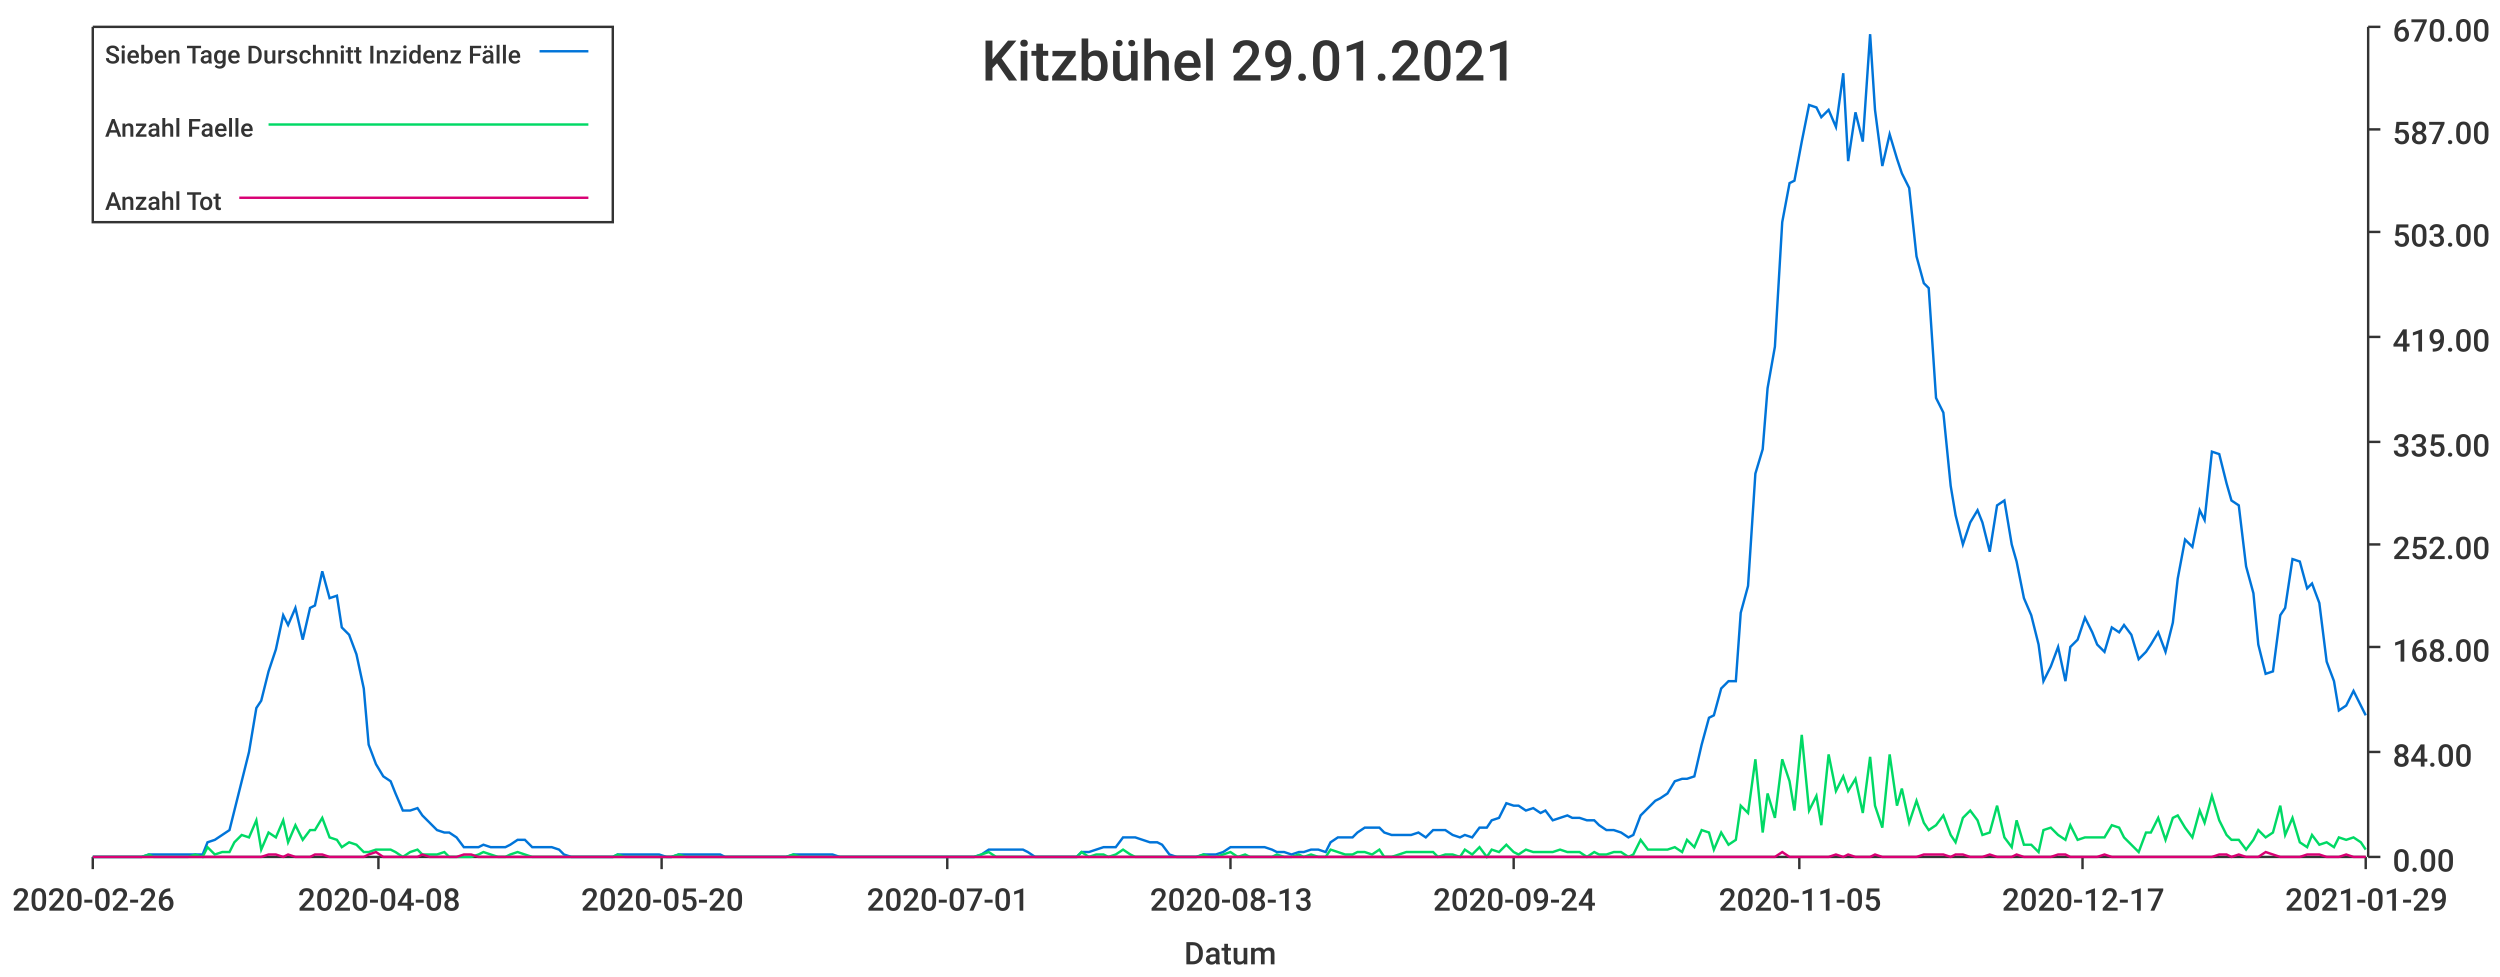
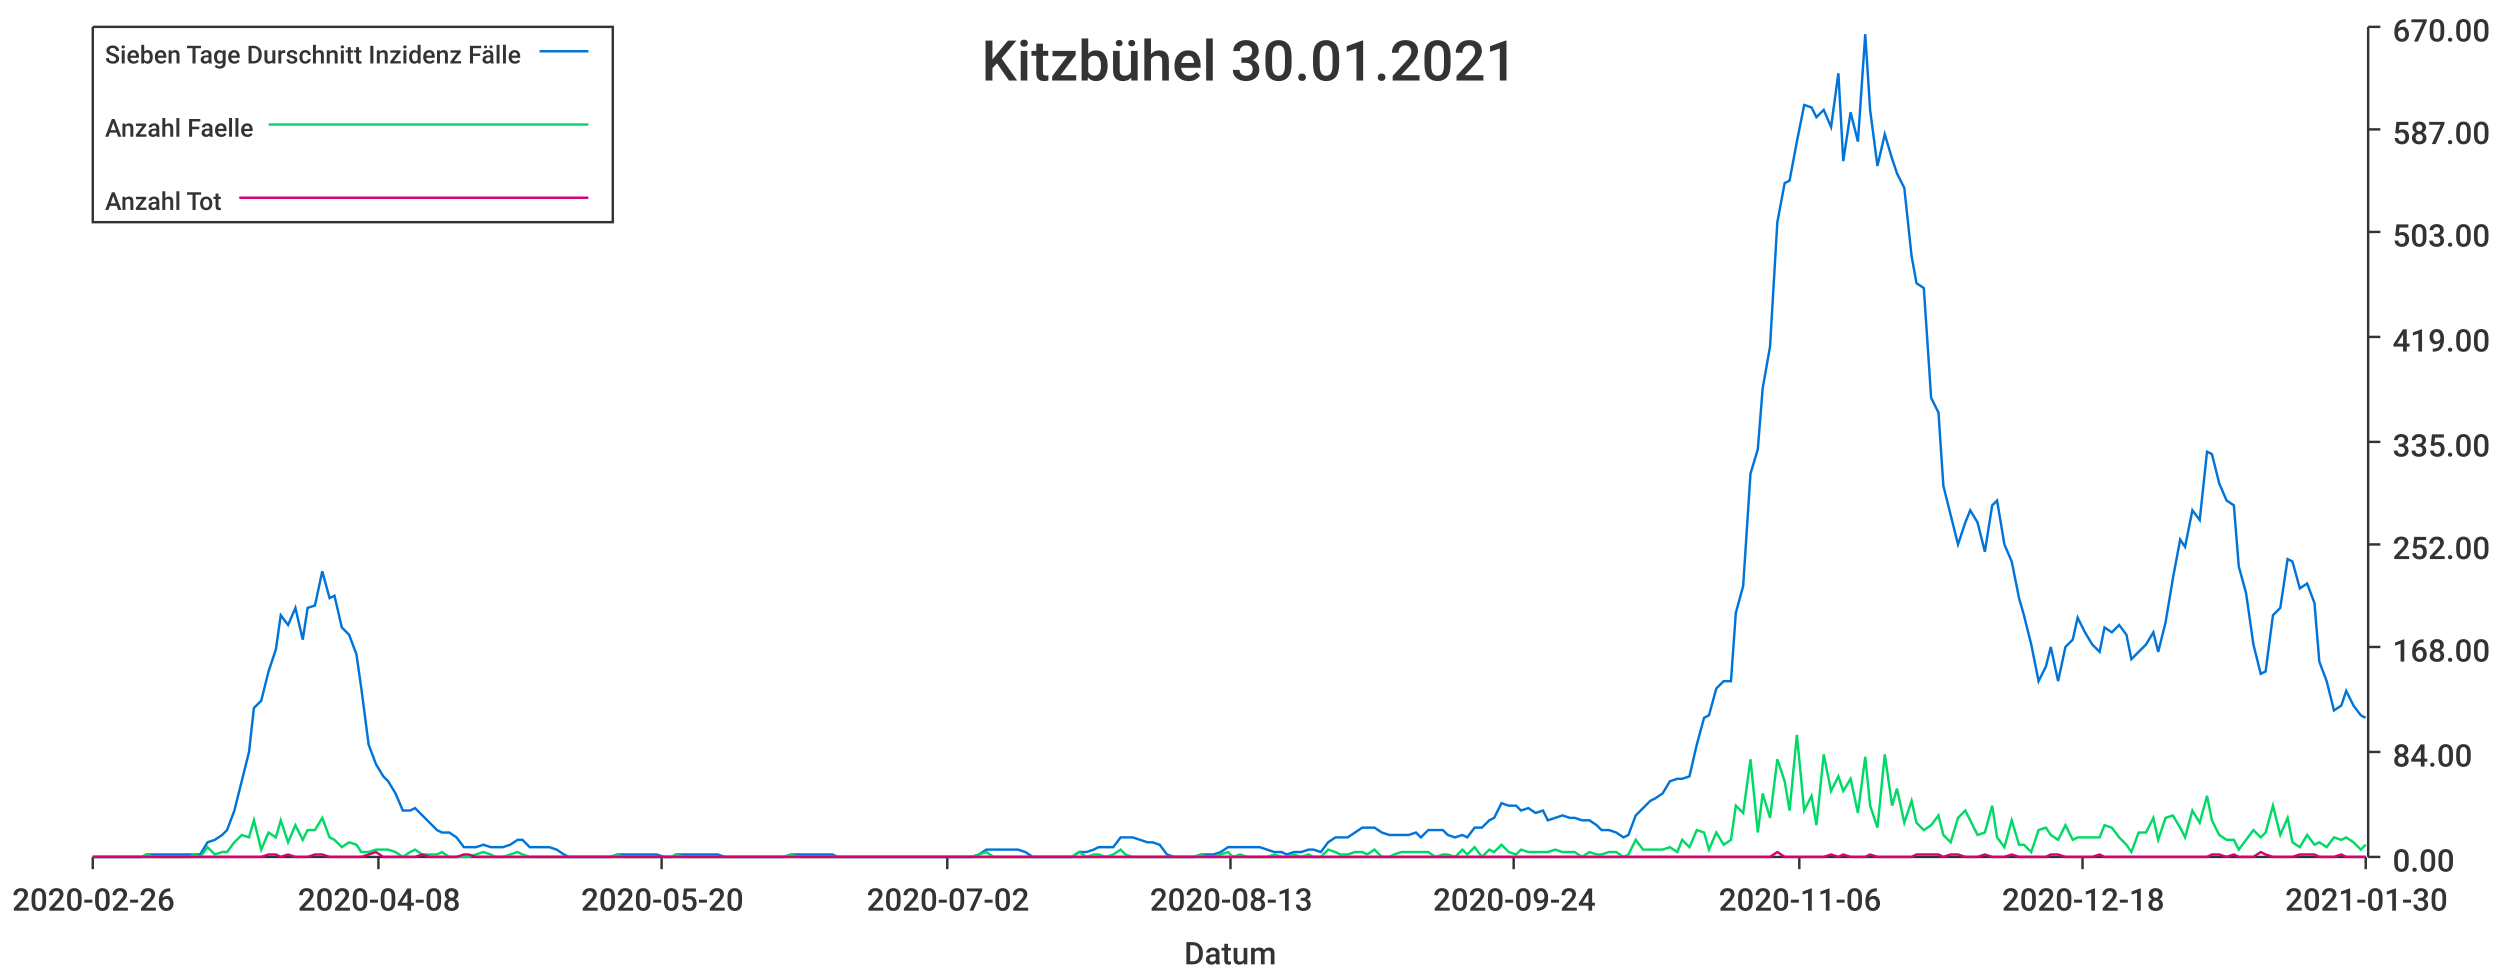
<svg xmlns="http://www.w3.org/2000/svg" width="1024" height="400">\n<path d="M 0 0 L 1024 0 L 1024 400 L 0 400 L 0 0" style="stroke-width:0;stroke:rgba(255,255,255,1.0);fill:rgba(255,255,255,1.0)" />
  <path d="M 38 11 L 969 11 L 969 351 L 38 351 L 38 11" style="stroke-width:0;stroke:rgba(255,255,255,1.0);fill:rgba(255,255,255,1.0)" />
  <path d="M 38 351 L 969 351" style="stroke-width:1;stroke:rgba(51,51,51,1.0);fill:none" />
  <path d="M 38 351 L 38 356" style="stroke-width:1;stroke:rgba(51,51,51,1.0);fill:none" />
  <text x="5" y="373" style="stroke-width:0;stroke:none;fill:rgba(51,51,51,1.0);font-size:12.8px;font-family:'Roboto Medium',sans-serif">2020-02-26</text>
  <path d="M 155 351 L 155 356" style="stroke-width:1;stroke:rgba(51,51,51,1.0);fill:none" />
  <text x="122" y="373" style="stroke-width:0;stroke:none;fill:rgba(51,51,51,1.0);font-size:12.8px;font-family:'Roboto Medium',sans-serif">2020-04-08</text>
  <path d="M 271 351 L 271 356" style="stroke-width:1;stroke:rgba(51,51,51,1.0);fill:none" />
  <text x="238" y="373" style="stroke-width:0;stroke:none;fill:rgba(51,51,51,1.0);font-size:12.8px;font-family:'Roboto Medium',sans-serif">2020-05-20</text>
  <path d="M 388 351 L 388 356" style="stroke-width:1;stroke:rgba(51,51,51,1.0);fill:none" />
-   <text x="355" y="373" style="stroke-width:0;stroke:none;fill:rgba(51,51,51,1.0);font-size:12.8px;font-family:'Roboto Medium',sans-serif">2020-07-01</text>
+   <text x="355" y="373" style="stroke-width:0;stroke:none;fill:rgba(51,51,51,1.0);font-size:12.8px;font-family:'Roboto Medium',sans-serif">2020-07-02</text>
  <path d="M 504 351 L 504 356" style="stroke-width:1;stroke:rgba(51,51,51,1.0);fill:none" />
  <text x="471" y="373" style="stroke-width:0;stroke:none;fill:rgba(51,51,51,1.0);font-size:12.8px;font-family:'Roboto Medium',sans-serif">2020-08-13</text>
  <path d="M 620 351 L 620 356" style="stroke-width:1;stroke:rgba(51,51,51,1.0);fill:none" />
  <text x="587" y="373" style="stroke-width:0;stroke:none;fill:rgba(51,51,51,1.0);font-size:12.8px;font-family:'Roboto Medium',sans-serif">2020-09-24</text>
  <path d="M 737 351 L 737 356" style="stroke-width:1;stroke:rgba(51,51,51,1.0);fill:none" />
-   <text x="704" y="373" style="stroke-width:0;stroke:none;fill:rgba(51,51,51,1.0);font-size:12.8px;font-family:'Roboto Medium',sans-serif">2020-11-05</text>
+   <text x="704" y="373" style="stroke-width:0;stroke:none;fill:rgba(51,51,51,1.0);font-size:12.8px;font-family:'Roboto Medium',sans-serif">2020-11-06</text>
  <path d="M 853 351 L 853 356" style="stroke-width:1;stroke:rgba(51,51,51,1.0);fill:none" />
-   <text x="820" y="373" style="stroke-width:0;stroke:none;fill:rgba(51,51,51,1.0);font-size:12.8px;font-family:'Roboto Medium',sans-serif">2020-12-17</text>
+   <text x="820" y="373" style="stroke-width:0;stroke:none;fill:rgba(51,51,51,1.0);font-size:12.8px;font-family:'Roboto Medium',sans-serif">2020-12-18</text>
  <path d="M 969 351 L 969 356" style="stroke-width:1;stroke:rgba(51,51,51,1.0);fill:none" />
-   <text x="936" y="373" style="stroke-width:0;stroke:none;fill:rgba(51,51,51,1.0);font-size:12.8px;font-family:'Roboto Medium',sans-serif">2021-01-29</text>
+   <text x="936" y="373" style="stroke-width:0;stroke:none;fill:rgba(51,51,51,1.0);font-size:12.8px;font-family:'Roboto Medium',sans-serif">2021-01-30</text>
  <text x="485" y="395" style="stroke-width:0;stroke:none;fill:rgba(51,51,51,1.0);font-size:12.8px;font-family:'Roboto Medium',sans-serif">Datum</text>
  <path d="M 970 351 L 970 11" style="stroke-width:1;stroke:rgba(51,51,51,1.0);fill:none" />
  <path d="M 970 351 L 975 351" style="stroke-width:1;stroke:rgba(51,51,51,1.0);fill:none" />
  <text x="980" y="357" style="stroke-width:0;stroke:none;fill:rgba(51,51,51,1.0);font-size:12.8px;font-family:'Roboto Medium',sans-serif">0.00</text>
  <path d="M 970 308 L 975 308" style="stroke-width:1;stroke:rgba(51,51,51,1.0);fill:none" />
  <text x="980" y="314" style="stroke-width:0;stroke:none;fill:rgba(51,51,51,1.0);font-size:12.8px;font-family:'Roboto Medium',sans-serif">84.00</text>
  <path d="M 970 265 L 975 265" style="stroke-width:1;stroke:rgba(51,51,51,1.0);fill:none" />
  <text x="980" y="271" style="stroke-width:0;stroke:none;fill:rgba(51,51,51,1.0);font-size:12.8px;font-family:'Roboto Medium',sans-serif">168.00</text>
  <path d="M 970 223 L 975 223" style="stroke-width:1;stroke:rgba(51,51,51,1.0);fill:none" />
  <text x="980" y="229" style="stroke-width:0;stroke:none;fill:rgba(51,51,51,1.0);font-size:12.8px;font-family:'Roboto Medium',sans-serif">252.00</text>
  <path d="M 970 181 L 975 181" style="stroke-width:1;stroke:rgba(51,51,51,1.0);fill:none" />
  <text x="980" y="187" style="stroke-width:0;stroke:none;fill:rgba(51,51,51,1.0);font-size:12.8px;font-family:'Roboto Medium',sans-serif">335.00</text>
  <path d="M 970 138 L 975 138" style="stroke-width:1;stroke:rgba(51,51,51,1.0);fill:none" />
  <text x="980" y="144" style="stroke-width:0;stroke:none;fill:rgba(51,51,51,1.0);font-size:12.8px;font-family:'Roboto Medium',sans-serif">419.00</text>
  <path d="M 970 95 L 975 95" style="stroke-width:1;stroke:rgba(51,51,51,1.0);fill:none" />
  <text x="980" y="101" style="stroke-width:0;stroke:none;fill:rgba(51,51,51,1.0);font-size:12.8px;font-family:'Roboto Medium',sans-serif">503.00</text>
  <path d="M 970 53 L 975 53" style="stroke-width:1;stroke:rgba(51,51,51,1.0);fill:none" />
  <text x="980" y="59" style="stroke-width:0;stroke:none;fill:rgba(51,51,51,1.0);font-size:12.8px;font-family:'Roboto Medium',sans-serif">587.00</text>
  <path d="M 970 11 L 975 11" style="stroke-width:1;stroke:rgba(51,51,51,1.0);fill:none" />
  <text x="980" y="17" style="stroke-width:0;stroke:none;fill:rgba(51,51,51,1.0);font-size:12.8px;font-family:'Roboto Medium',sans-serif">670.00</text>
-   <path d="M 38 351 L 41 351 L 44 351 L 47 351 L 50 351 L 52 351 L 55 351 L 58 351 L 61 350 L 63 350 L 66 350 L 69 350 L 72 350 L 74 350 L 77 350 L 80 350 L 83 350 L 85 345 L 88 344 L 91 342 L 94 340 L 96 332 L 99 320 L 102 308 L 105 290 L 107 287 L 110 275 L 113 266 L 116 252 L 118 256 L 121 249 L 124 262 L 127 249 L 129 248 L 132 234 L 135 245 L 138 244 L 140 257 L 143 260 L 146 268 L 149 282 L 151 305 L 154 313 L 157 318 L 160 320 L 162 325 L 165 332 L 168 332 L 171 331 L 173 334 L 176 337 L 179 340 L 182 341 L 184 341 L 187 343 L 190 347 L 193 347 L 196 347 L 198 346 L 201 347 L 204 347 L 207 347 L 209 346 L 212 344 L 215 344 L 218 347 L 220 347 L 223 347 L 226 347 L 229 348 L 231 350 L 234 351 L 237 351 L 240 351 L 242 351 L 245 351 L 248 351 L 251 351 L 253 350 L 256 350 L 259 350 L 262 350 L 264 350 L 267 350 L 270 350 L 273 351 L 275 351 L 278 350 L 281 350 L 284 350 L 286 350 L 289 350 L 292 350 L 295 350 L 297 351 L 300 351 L 303 351 L 306 351 L 308 351 L 311 351 L 314 351 L 317 351 L 319 351 L 322 351 L 325 350 L 328 350 L 330 350 L 333 350 L 336 350 L 339 350 L 341 350 L 344 351 L 347 351 L 350 351 L 353 351 L 355 351 L 358 351 L 361 351 L 364 351 L 366 351 L 369 351 L 372 351 L 375 351 L 377 351 L 380 351 L 383 351 L 386 351 L 388 351 L 391 351 L 394 351 L 397 351 L 399 351 L 402 350 L 405 348 L 408 348 L 410 348 L 413 348 L 416 348 L 419 348 L 421 349 L 424 351 L 427 351 L 430 351 L 432 351 L 435 351 L 438 351 L 441 351 L 443 349 L 446 349 L 449 348 L 452 347 L 454 347 L 457 347 L 460 343 L 463 343 L 465 343 L 468 344 L 471 345 L 474 345 L 476 346 L 479 350 L 482 351 L 485 351 L 487 351 L 490 351 L 493 350 L 496 350 L 498 350 L 501 349 L 504 347 L 507 347 L 510 347 L 512 347 L 515 347 L 518 347 L 521 348 L 523 349 L 526 349 L 529 350 L 532 349 L 534 349 L 537 348 L 540 348 L 543 349 L 545 345 L 548 343 L 551 343 L 554 343 L 556 341 L 559 339 L 562 339 L 565 339 L 567 341 L 570 342 L 573 342 L 576 342 L 578 342 L 581 341 L 584 343 L 587 340 L 589 340 L 592 340 L 595 342 L 598 343 L 600 342 L 603 343 L 606 339 L 609 339 L 611 336 L 614 335 L 617 329 L 620 330 L 622 330 L 625 332 L 628 331 L 631 333 L 633 332 L 636 336 L 639 335 L 642 334 L 644 335 L 647 335 L 650 336 L 653 336 L 655 338 L 658 340 L 661 340 L 664 341 L 667 343 L 669 342 L 672 334 L 675 331 L 678 328 L 680 327 L 683 325 L 686 320 L 689 319 L 691 319 L 694 318 L 697 305 L 700 294 L 702 293 L 705 282 L 708 279 L 711 279 L 713 251 L 716 240 L 719 194 L 722 184 L 724 159 L 727 142 L 730 91 L 733 75 L 735 74 L 738 58 L 741 43 L 744 44 L 746 48 L 749 45 L 752 52 L 755 30 L 757 66 L 760 46 L 763 58 L 766 14 L 768 45 L 771 68 L 774 55 L 777 65 L 779 71 L 782 77 L 785 105 L 788 116 L 790 118 L 793 163 L 796 169 L 799 199 L 801 211 L 804 223 L 807 214 L 810 209 L 812 214 L 815 226 L 818 207 L 821 205 L 824 223 L 826 230 L 829 245 L 832 252 L 835 264 L 837 279 L 840 273 L 843 265 L 846 279 L 848 265 L 851 262 L 854 253 L 857 259 L 859 264 L 862 267 L 865 257 L 868 259 L 870 256 L 873 260 L 876 270 L 879 267 L 881 264 L 884 259 L 887 267 L 890 255 L 892 237 L 895 221 L 898 224 L 901 209 L 903 213 L 906 185 L 909 186 L 912 198 L 914 205 L 917 207 L 920 232 L 923 243 L 925 264 L 928 276 L 931 275 L 934 252 L 936 249 L 939 229 L 942 230 L 945 241 L 947 239 L 950 247 L 953 271 L 956 279 L 958 291 L 961 289 L 964 283 L 967 289 L 969 293" style="stroke-width:1;stroke:rgba(0,116,217,1.0);fill:none" />
-   <path d="M 38 351 L 41 351 L 44 351 L 47 351 L 50 351 L 52 351 L 55 351 L 58 351 L 61 350 L 63 351 L 66 351 L 69 351 L 72 351 L 74 351 L 77 351 L 80 350 L 83 351 L 85 347 L 88 350 L 91 349 L 94 349 L 96 345 L 99 342 L 102 343 L 105 336 L 107 348 L 110 341 L 113 343 L 116 336 L 118 345 L 121 338 L 124 344 L 127 340 L 129 340 L 132 335 L 135 343 L 138 344 L 140 347 L 143 345 L 146 346 L 149 349 L 151 349 L 154 348 L 157 348 L 160 348 L 162 349 L 165 351 L 168 349 L 171 348 L 173 350 L 176 350 L 179 350 L 182 349 L 184 351 L 187 351 L 190 351 L 193 351 L 196 350 L 198 349 L 201 350 L 204 351 L 207 351 L 209 350 L 212 349 L 215 350 L 218 351 L 220 351 L 223 351 L 226 351 L 229 351 L 231 351 L 234 351 L 237 351 L 240 351 L 242 351 L 245 351 L 248 351 L 251 351 L 253 350 L 256 351 L 259 351 L 262 351 L 264 351 L 267 351 L 270 351 L 273 351 L 275 351 L 278 350 L 281 351 L 284 351 L 286 351 L 289 351 L 292 351 L 295 351 L 297 351 L 300 351 L 303 351 L 306 351 L 308 351 L 311 351 L 314 351 L 317 351 L 319 351 L 322 351 L 325 350 L 328 351 L 330 351 L 333 351 L 336 351 L 339 351 L 341 351 L 344 351 L 347 351 L 350 351 L 353 351 L 355 351 L 358 351 L 361 351 L 364 351 L 366 351 L 369 351 L 372 351 L 375 351 L 377 351 L 380 351 L 383 351 L 386 351 L 388 351 L 391 351 L 394 351 L 397 351 L 399 351 L 402 350 L 405 349 L 408 351 L 410 351 L 413 351 L 416 351 L 419 351 L 421 351 L 424 351 L 427 351 L 430 351 L 432 351 L 435 351 L 438 351 L 441 351 L 443 349 L 446 351 L 449 350 L 452 350 L 454 351 L 457 350 L 460 348 L 463 350 L 465 351 L 468 351 L 471 351 L 474 351 L 476 351 L 479 351 L 482 351 L 485 351 L 487 351 L 490 351 L 493 350 L 496 351 L 498 351 L 501 350 L 504 349 L 507 351 L 510 350 L 512 351 L 515 351 L 518 351 L 521 351 L 523 350 L 526 351 L 529 351 L 532 350 L 534 351 L 537 350 L 540 351 L 543 351 L 545 348 L 548 349 L 551 350 L 554 350 L 556 349 L 559 349 L 562 350 L 565 348 L 567 351 L 570 351 L 573 350 L 576 349 L 578 349 L 581 349 L 584 349 L 587 349 L 589 351 L 592 350 L 595 350 L 598 351 L 600 348 L 603 350 L 606 347 L 609 351 L 611 348 L 614 349 L 617 346 L 620 349 L 622 350 L 625 348 L 628 349 L 631 349 L 633 349 L 636 349 L 639 348 L 642 349 L 644 349 L 647 349 L 650 351 L 653 349 L 655 350 L 658 350 L 661 349 L 664 349 L 667 351 L 669 350 L 672 344 L 675 348 L 678 348 L 680 348 L 683 348 L 686 347 L 689 349 L 691 344 L 694 347 L 697 340 L 700 341 L 702 348 L 705 341 L 708 346 L 711 344 L 713 330 L 716 333 L 719 311 L 722 341 L 724 325 L 727 335 L 730 311 L 733 320 L 735 332 L 738 301 L 741 332 L 744 326 L 746 338 L 749 309 L 752 324 L 755 318 L 757 324 L 760 319 L 763 333 L 766 310 L 768 330 L 771 339 L 774 309 L 777 330 L 779 323 L 782 337 L 785 328 L 788 337 L 790 340 L 793 338 L 796 334 L 799 342 L 801 345 L 804 335 L 807 332 L 810 336 L 812 342 L 815 341 L 818 330 L 821 343 L 824 347 L 826 336 L 829 346 L 832 346 L 835 349 L 837 340 L 840 339 L 843 342 L 846 344 L 848 338 L 851 344 L 854 343 L 857 343 L 859 343 L 862 343 L 865 338 L 868 339 L 870 343 L 873 346 L 876 349 L 879 341 L 881 341 L 884 335 L 887 344 L 890 335 L 892 334 L 895 339 L 898 343 L 901 332 L 903 337 L 906 326 L 909 336 L 912 342 L 914 344 L 917 344 L 920 348 L 923 344 L 925 340 L 928 343 L 931 341 L 934 330 L 936 342 L 939 335 L 942 345 L 945 347 L 947 342 L 950 346 L 953 345 L 956 347 L 958 343 L 961 344 L 964 343 L 967 345 L 969 348" style="stroke-width:1;stroke:rgba(0,217,101,1.0);fill:none" />
-   <path d="M 38 351 L 41 351 L 44 351 L 47 351 L 50 351 L 52 351 L 55 351 L 58 351 L 61 351 L 63 351 L 66 351 L 69 351 L 72 351 L 74 351 L 77 351 L 80 351 L 83 351 L 85 351 L 88 351 L 91 351 L 94 351 L 96 351 L 99 351 L 102 351 L 105 351 L 107 351 L 110 350 L 113 350 L 116 351 L 118 350 L 121 351 L 124 351 L 127 351 L 129 350 L 132 350 L 135 351 L 138 351 L 140 351 L 143 351 L 146 351 L 149 351 L 151 350 L 154 349 L 157 351 L 160 351 L 162 351 L 165 351 L 168 351 L 171 351 L 173 350 L 176 351 L 179 351 L 182 351 L 184 351 L 187 351 L 190 350 L 193 350 L 196 351 L 198 351 L 201 351 L 204 351 L 207 351 L 209 351 L 212 351 L 215 351 L 218 351 L 220 351 L 223 351 L 226 351 L 229 351 L 231 351 L 234 351 L 237 351 L 240 351 L 242 351 L 245 351 L 248 351 L 251 351 L 253 351 L 256 351 L 259 351 L 262 351 L 264 351 L 267 351 L 270 351 L 273 351 L 275 351 L 278 351 L 281 351 L 284 351 L 286 351 L 289 351 L 292 351 L 295 351 L 297 351 L 300 351 L 303 351 L 306 351 L 308 351 L 311 351 L 314 351 L 317 351 L 319 351 L 322 351 L 325 351 L 328 351 L 330 351 L 333 351 L 336 351 L 339 351 L 341 351 L 344 351 L 347 351 L 350 351 L 353 351 L 355 351 L 358 351 L 361 351 L 364 351 L 366 351 L 369 351 L 372 351 L 375 351 L 377 351 L 380 351 L 383 351 L 386 351 L 388 351 L 391 351 L 394 351 L 397 351 L 399 351 L 402 351 L 405 351 L 408 351 L 410 351 L 413 351 L 416 351 L 419 351 L 421 351 L 424 351 L 427 351 L 430 351 L 432 351 L 435 351 L 438 351 L 441 351 L 443 351 L 446 351 L 449 351 L 452 351 L 454 351 L 457 351 L 460 351 L 463 351 L 465 351 L 468 351 L 471 351 L 474 351 L 476 351 L 479 351 L 482 351 L 485 351 L 487 351 L 490 351 L 493 351 L 496 351 L 498 351 L 501 351 L 504 351 L 507 351 L 510 351 L 512 351 L 515 351 L 518 351 L 521 351 L 523 351 L 526 351 L 529 351 L 532 351 L 534 351 L 537 351 L 540 351 L 543 351 L 545 351 L 548 351 L 551 351 L 554 351 L 556 351 L 559 351 L 562 351 L 565 351 L 567 351 L 570 351 L 573 351 L 576 351 L 578 351 L 581 351 L 584 351 L 587 351 L 589 351 L 592 351 L 595 351 L 598 351 L 600 351 L 603 351 L 606 351 L 609 351 L 611 351 L 614 351 L 617 351 L 620 351 L 622 351 L 625 351 L 628 351 L 631 351 L 633 351 L 636 351 L 639 351 L 642 351 L 644 351 L 647 351 L 650 351 L 653 351 L 655 351 L 658 351 L 661 351 L 664 351 L 667 351 L 669 351 L 672 351 L 675 351 L 678 351 L 680 351 L 683 351 L 686 351 L 689 351 L 691 351 L 694 351 L 697 351 L 700 351 L 702 351 L 705 351 L 708 351 L 711 351 L 713 351 L 716 351 L 719 351 L 722 351 L 724 351 L 727 351 L 730 349 L 733 351 L 735 351 L 738 351 L 741 351 L 744 351 L 746 351 L 749 351 L 752 350 L 755 351 L 757 350 L 760 351 L 763 351 L 766 351 L 768 350 L 771 351 L 774 351 L 777 351 L 779 351 L 782 351 L 785 351 L 788 350 L 790 350 L 793 350 L 796 350 L 799 351 L 801 350 L 804 350 L 807 351 L 810 351 L 812 351 L 815 350 L 818 351 L 821 351 L 824 351 L 826 350 L 829 351 L 832 351 L 835 351 L 837 351 L 840 351 L 843 350 L 846 350 L 848 351 L 851 351 L 854 351 L 857 351 L 859 351 L 862 350 L 865 351 L 868 351 L 870 351 L 873 351 L 876 351 L 879 351 L 881 351 L 884 351 L 887 351 L 890 351 L 892 351 L 895 351 L 898 351 L 901 351 L 903 351 L 906 351 L 909 350 L 912 350 L 914 351 L 917 350 L 920 351 L 923 351 L 925 351 L 928 349 L 931 350 L 934 351 L 936 351 L 939 351 L 942 351 L 945 350 L 947 350 L 950 350 L 953 351 L 956 351 L 958 351 L 961 350 L 964 351 L 967 351 L 969 351" style="stroke-width:1;stroke:rgba(217,0,116,1.0);fill:none" />
-   <text x="402" y="33" style="stroke-width:0;stroke:none;fill:rgba(51,51,51,1.0);font-size:23.0px;font-family:'Roboto Medium',sans-serif">Kitzbühel 29.01.2021</text>
+   <path d="M 38 351 L 41 351 L 44 351 L 47 351 L 49 351 L 52 351 L 55 351 L 58 351 L 60 350 L 63 350 L 66 350 L 69 350 L 71 350 L 74 350 L 77 350 L 80 350 L 82 350 L 85 345 L 88 344 L 91 342 L 93 340 L 96 332 L 99 320 L 102 308 L 104 290 L 107 287 L 110 275 L 113 266 L 115 252 L 118 256 L 121 249 L 124 262 L 126 249 L 129 248 L 132 234 L 135 245 L 137 244 L 140 257 L 143 260 L 146 268 L 148 282 L 151 305 L 154 313 L 157 318 L 159 320 L 162 325 L 165 332 L 168 332 L 170 331 L 173 334 L 176 337 L 179 340 L 181 341 L 184 341 L 187 343 L 190 347 L 192 347 L 195 347 L 198 346 L 201 347 L 203 347 L 206 347 L 209 346 L 212 344 L 214 344 L 217 347 L 220 347 L 223 347 L 225 347 L 228 348 L 231 350 L 233 351 L 236 351 L 239 351 L 242 351 L 244 351 L 247 351 L 250 351 L 253 350 L 255 350 L 258 350 L 261 350 L 264 350 L 266 350 L 269 350 L 272 351 L 275 351 L 277 350 L 280 350 L 283 350 L 286 350 L 288 350 L 291 350 L 294 350 L 297 351 L 299 351 L 302 351 L 305 351 L 308 351 L 310 351 L 313 351 L 316 351 L 319 351 L 321 351 L 324 350 L 327 350 L 330 350 L 332 350 L 335 350 L 338 350 L 341 350 L 343 351 L 346 351 L 349 351 L 352 351 L 354 351 L 357 351 L 360 351 L 363 351 L 365 351 L 368 351 L 371 351 L 374 351 L 376 351 L 379 351 L 382 351 L 385 351 L 387 351 L 390 351 L 393 351 L 396 351 L 398 351 L 401 350 L 404 348 L 407 348 L 409 348 L 412 348 L 415 348 L 417 348 L 420 349 L 423 351 L 426 351 L 428 351 L 431 351 L 434 351 L 437 351 L 439 351 L 442 349 L 445 349 L 448 348 L 450 347 L 453 347 L 456 347 L 459 343 L 461 343 L 464 343 L 467 344 L 470 345 L 472 345 L 475 346 L 478 350 L 481 351 L 483 351 L 486 351 L 489 351 L 492 350 L 494 350 L 497 350 L 500 349 L 503 347 L 505 347 L 508 347 L 511 347 L 514 347 L 516 347 L 519 348 L 522 349 L 525 349 L 527 350 L 530 349 L 533 349 L 536 348 L 538 348 L 541 349 L 544 345 L 547 343 L 549 343 L 552 343 L 555 341 L 558 339 L 560 339 L 563 339 L 566 341 L 569 342 L 571 342 L 574 342 L 577 342 L 580 341 L 582 343 L 585 340 L 588 340 L 591 340 L 593 342 L 596 343 L 599 342 L 601 343 L 604 339 L 607 339 L 610 336 L 612 335 L 615 329 L 618 330 L 621 330 L 623 332 L 626 331 L 629 333 L 632 332 L 634 336 L 637 335 L 640 334 L 643 335 L 645 335 L 648 336 L 651 336 L 654 338 L 656 340 L 659 340 L 662 341 L 665 343 L 667 342 L 670 334 L 673 331 L 676 328 L 678 327 L 681 325 L 684 320 L 687 319 L 689 319 L 692 318 L 695 305 L 698 294 L 700 293 L 703 282 L 706 279 L 709 279 L 711 251 L 714 240 L 717 194 L 720 184 L 722 159 L 725 142 L 728 91 L 731 75 L 733 74 L 736 58 L 739 43 L 742 44 L 744 48 L 747 45 L 750 52 L 753 30 L 755 66 L 758 46 L 761 58 L 764 14 L 766 45 L 769 68 L 772 55 L 775 65 L 777 71 L 780 77 L 783 105 L 785 116 L 788 118 L 791 163 L 794 169 L 796 199 L 799 211 L 802 223 L 805 214 L 807 209 L 810 214 L 813 226 L 816 207 L 818 205 L 821 223 L 824 230 L 827 245 L 829 252 L 832 264 L 835 279 L 838 273 L 840 265 L 843 279 L 846 265 L 849 262 L 851 253 L 854 259 L 857 264 L 860 267 L 862 257 L 865 259 L 868 256 L 871 260 L 873 270 L 876 267 L 879 264 L 882 259 L 884 267 L 887 255 L 890 237 L 893 221 L 895 224 L 898 209 L 901 213 L 904 185 L 906 186 L 909 198 L 912 205 L 915 207 L 917 232 L 920 243 L 923 264 L 926 276 L 928 275 L 931 252 L 934 249 L 937 229 L 939 230 L 942 241 L 945 239 L 948 247 L 950 271 L 953 279 L 956 291 L 959 289 L 961 283 L 964 289 L 967 293 L 969 294" style="stroke-width:1;stroke:rgba(0,116,217,1.0);fill:none" />
+   <path d="M 38 351 L 41 351 L 44 351 L 47 351 L 49 351 L 52 351 L 55 351 L 58 351 L 60 350 L 63 351 L 66 351 L 69 351 L 71 351 L 74 351 L 77 351 L 80 350 L 82 351 L 85 347 L 88 350 L 91 349 L 93 349 L 96 345 L 99 342 L 102 343 L 104 336 L 107 348 L 110 341 L 113 343 L 115 336 L 118 345 L 121 338 L 124 344 L 126 340 L 129 340 L 132 335 L 135 343 L 137 344 L 140 347 L 143 345 L 146 346 L 148 349 L 151 349 L 154 348 L 157 348 L 159 348 L 162 349 L 165 351 L 168 349 L 170 348 L 173 350 L 176 350 L 179 350 L 181 349 L 184 351 L 187 351 L 190 351 L 192 351 L 195 350 L 198 349 L 201 350 L 203 351 L 206 351 L 209 350 L 212 349 L 214 350 L 217 351 L 220 351 L 223 351 L 225 351 L 228 351 L 231 351 L 233 351 L 236 351 L 239 351 L 242 351 L 244 351 L 247 351 L 250 351 L 253 350 L 255 351 L 258 351 L 261 351 L 264 351 L 266 351 L 269 351 L 272 351 L 275 351 L 277 350 L 280 351 L 283 351 L 286 351 L 288 351 L 291 351 L 294 351 L 297 351 L 299 351 L 302 351 L 305 351 L 308 351 L 310 351 L 313 351 L 316 351 L 319 351 L 321 351 L 324 350 L 327 351 L 330 351 L 332 351 L 335 351 L 338 351 L 341 351 L 343 351 L 346 351 L 349 351 L 352 351 L 354 351 L 357 351 L 360 351 L 363 351 L 365 351 L 368 351 L 371 351 L 374 351 L 376 351 L 379 351 L 382 351 L 385 351 L 387 351 L 390 351 L 393 351 L 396 351 L 398 351 L 401 350 L 404 349 L 407 351 L 409 351 L 412 351 L 415 351 L 417 351 L 420 351 L 423 351 L 426 351 L 428 351 L 431 351 L 434 351 L 437 351 L 439 351 L 442 349 L 445 351 L 448 350 L 450 350 L 453 351 L 456 350 L 459 348 L 461 350 L 464 351 L 467 351 L 470 351 L 472 351 L 475 351 L 478 351 L 481 351 L 483 351 L 486 351 L 489 351 L 492 350 L 494 351 L 497 351 L 500 350 L 503 349 L 505 351 L 508 350 L 511 351 L 514 351 L 516 351 L 519 351 L 522 350 L 525 351 L 527 351 L 530 350 L 533 351 L 536 350 L 538 351 L 541 351 L 544 348 L 547 349 L 549 350 L 552 350 L 555 349 L 558 349 L 560 350 L 563 348 L 566 351 L 569 351 L 571 350 L 574 349 L 577 349 L 580 349 L 582 349 L 585 349 L 588 351 L 591 350 L 593 350 L 596 351 L 599 348 L 601 350 L 604 347 L 607 351 L 610 348 L 612 349 L 615 346 L 618 349 L 621 350 L 623 348 L 626 349 L 629 349 L 632 349 L 634 349 L 637 348 L 640 349 L 643 349 L 645 349 L 648 351 L 651 349 L 654 350 L 656 350 L 659 349 L 662 349 L 665 351 L 667 350 L 670 344 L 673 348 L 676 348 L 678 348 L 681 348 L 684 347 L 687 349 L 689 344 L 692 347 L 695 340 L 698 341 L 700 348 L 703 341 L 706 346 L 709 344 L 711 330 L 714 333 L 717 311 L 720 341 L 722 325 L 725 335 L 728 311 L 731 320 L 733 332 L 736 301 L 739 332 L 742 326 L 744 338 L 747 309 L 750 324 L 753 318 L 755 324 L 758 319 L 761 333 L 764 310 L 766 330 L 769 339 L 772 309 L 775 330 L 777 323 L 780 337 L 783 328 L 785 337 L 788 340 L 791 338 L 794 334 L 796 342 L 799 345 L 802 335 L 805 332 L 807 336 L 810 342 L 813 341 L 816 330 L 818 343 L 821 347 L 824 336 L 827 346 L 829 346 L 832 349 L 835 340 L 838 339 L 840 342 L 843 344 L 846 338 L 849 344 L 851 343 L 854 343 L 857 343 L 860 343 L 862 338 L 865 339 L 868 343 L 871 346 L 873 349 L 876 341 L 879 341 L 882 335 L 884 344 L 887 335 L 890 334 L 893 339 L 895 343 L 898 332 L 901 337 L 904 326 L 906 336 L 909 342 L 912 344 L 915 344 L 917 348 L 920 344 L 923 340 L 926 343 L 928 341 L 931 330 L 934 342 L 937 335 L 939 345 L 942 347 L 945 342 L 948 346 L 950 345 L 953 347 L 956 343 L 959 344 L 961 343 L 964 345 L 967 348 L 969 346" style="stroke-width:1;stroke:rgba(0,217,101,1.0);fill:none" />
+   <path d="M 38 351 L 41 351 L 44 351 L 47 351 L 49 351 L 52 351 L 55 351 L 58 351 L 60 351 L 63 351 L 66 351 L 69 351 L 71 351 L 74 351 L 77 351 L 80 351 L 82 351 L 85 351 L 88 351 L 91 351 L 93 351 L 96 351 L 99 351 L 102 351 L 104 351 L 107 351 L 110 350 L 113 350 L 115 351 L 118 350 L 121 351 L 124 351 L 126 351 L 129 350 L 132 350 L 135 351 L 137 351 L 140 351 L 143 351 L 146 351 L 148 351 L 151 350 L 154 349 L 157 351 L 159 351 L 162 351 L 165 351 L 168 351 L 170 351 L 173 350 L 176 351 L 179 351 L 181 351 L 184 351 L 187 351 L 190 350 L 192 350 L 195 351 L 198 351 L 201 351 L 203 351 L 206 351 L 209 351 L 212 351 L 214 351 L 217 351 L 220 351 L 223 351 L 225 351 L 228 351 L 231 351 L 233 351 L 236 351 L 239 351 L 242 351 L 244 351 L 247 351 L 250 351 L 253 351 L 255 351 L 258 351 L 261 351 L 264 351 L 266 351 L 269 351 L 272 351 L 275 351 L 277 351 L 280 351 L 283 351 L 286 351 L 288 351 L 291 351 L 294 351 L 297 351 L 299 351 L 302 351 L 305 351 L 308 351 L 310 351 L 313 351 L 316 351 L 319 351 L 321 351 L 324 351 L 327 351 L 330 351 L 332 351 L 335 351 L 338 351 L 341 351 L 343 351 L 346 351 L 349 351 L 352 351 L 354 351 L 357 351 L 360 351 L 363 351 L 365 351 L 368 351 L 371 351 L 374 351 L 376 351 L 379 351 L 382 351 L 385 351 L 387 351 L 390 351 L 393 351 L 396 351 L 398 351 L 401 351 L 404 351 L 407 351 L 409 351 L 412 351 L 415 351 L 417 351 L 420 351 L 423 351 L 426 351 L 428 351 L 431 351 L 434 351 L 437 351 L 439 351 L 442 351 L 445 351 L 448 351 L 450 351 L 453 351 L 456 351 L 459 351 L 461 351 L 464 351 L 467 351 L 470 351 L 472 351 L 475 351 L 478 351 L 481 351 L 483 351 L 486 351 L 489 351 L 492 351 L 494 351 L 497 351 L 500 351 L 503 351 L 505 351 L 508 351 L 511 351 L 514 351 L 516 351 L 519 351 L 522 351 L 525 351 L 527 351 L 530 351 L 533 351 L 536 351 L 538 351 L 541 351 L 544 351 L 547 351 L 549 351 L 552 351 L 555 351 L 558 351 L 560 351 L 563 351 L 566 351 L 569 351 L 571 351 L 574 351 L 577 351 L 580 351 L 582 351 L 585 351 L 588 351 L 591 351 L 593 351 L 596 351 L 599 351 L 601 351 L 604 351 L 607 351 L 610 351 L 612 351 L 615 351 L 618 351 L 621 351 L 623 351 L 626 351 L 629 351 L 632 351 L 634 351 L 637 351 L 640 351 L 643 351 L 645 351 L 648 351 L 651 351 L 654 351 L 656 351 L 659 351 L 662 351 L 665 351 L 667 351 L 670 351 L 673 351 L 676 351 L 678 351 L 681 351 L 684 351 L 687 351 L 689 351 L 692 351 L 695 351 L 698 351 L 700 351 L 703 351 L 706 351 L 709 351 L 711 351 L 714 351 L 717 351 L 720 351 L 722 351 L 725 351 L 728 349 L 731 351 L 733 351 L 736 351 L 739 351 L 742 351 L 744 351 L 747 351 L 750 350 L 753 351 L 755 350 L 758 351 L 761 351 L 764 351 L 766 350 L 769 351 L 772 351 L 775 351 L 777 351 L 780 351 L 783 351 L 785 350 L 788 350 L 791 350 L 794 350 L 796 351 L 799 350 L 802 350 L 805 351 L 807 351 L 810 351 L 813 350 L 816 351 L 818 351 L 821 351 L 824 350 L 827 351 L 829 351 L 832 351 L 835 351 L 838 351 L 840 350 L 843 350 L 846 351 L 849 351 L 851 351 L 854 351 L 857 351 L 860 350 L 862 351 L 865 351 L 868 351 L 871 351 L 873 351 L 876 351 L 879 351 L 882 351 L 884 351 L 887 351 L 890 351 L 893 351 L 895 351 L 898 351 L 901 351 L 904 351 L 906 350 L 909 350 L 912 351 L 915 350 L 917 351 L 920 351 L 923 351 L 926 349 L 928 350 L 931 351 L 934 351 L 937 351 L 939 351 L 942 350 L 945 350 L 948 350 L 950 351 L 953 351 L 956 351 L 959 350 L 961 351 L 964 351 L 967 351 L 969 351" style="stroke-width:1;stroke:rgba(217,0,116,1.0);fill:none" />
+   <text x="402" y="33" style="stroke-width:0;stroke:none;fill:rgba(51,51,51,1.0);font-size:23.0px;font-family:'Roboto Medium',sans-serif">Kitzbühel 30.01.2021</text>
  <path d="M 38 11 L 251 11 L 251 91 L 38 91 L 38 11" style="stroke-width:1;stroke:rgba(51,51,51,1.0);fill:rgba(255,255,255,1.0)" />
  <text x="43" y="26" style="stroke-width:0;stroke:none;fill:rgba(51,51,51,1.0);font-size:10.2px;font-family:'Roboto Medium',sans-serif">Sieben Tage Durschnitt Inzidenz Fälle</text>
  <path d="M 221 21 L 241 21" style="stroke-width:1;stroke:rgba(0,116,217,1.0);fill:none" />
  <text x="43" y="56" style="stroke-width:0;stroke:none;fill:rgba(51,51,51,1.0);font-size:10.2px;font-family:'Roboto Medium',sans-serif">Anzahl Faelle</text>
  <path d="M 110 51 L 241 51" style="stroke-width:1;stroke:rgba(0,217,101,1.0);fill:none" />
  <text x="43" y="86" style="stroke-width:0;stroke:none;fill:rgba(51,51,51,1.0);font-size:10.2px;font-family:'Roboto Medium',sans-serif">Anzahl Tot</text>
  <path d="M 98 81 L 241 81" style="stroke-width:1;stroke:rgba(217,0,116,1.0);fill:none" />
</svg>
